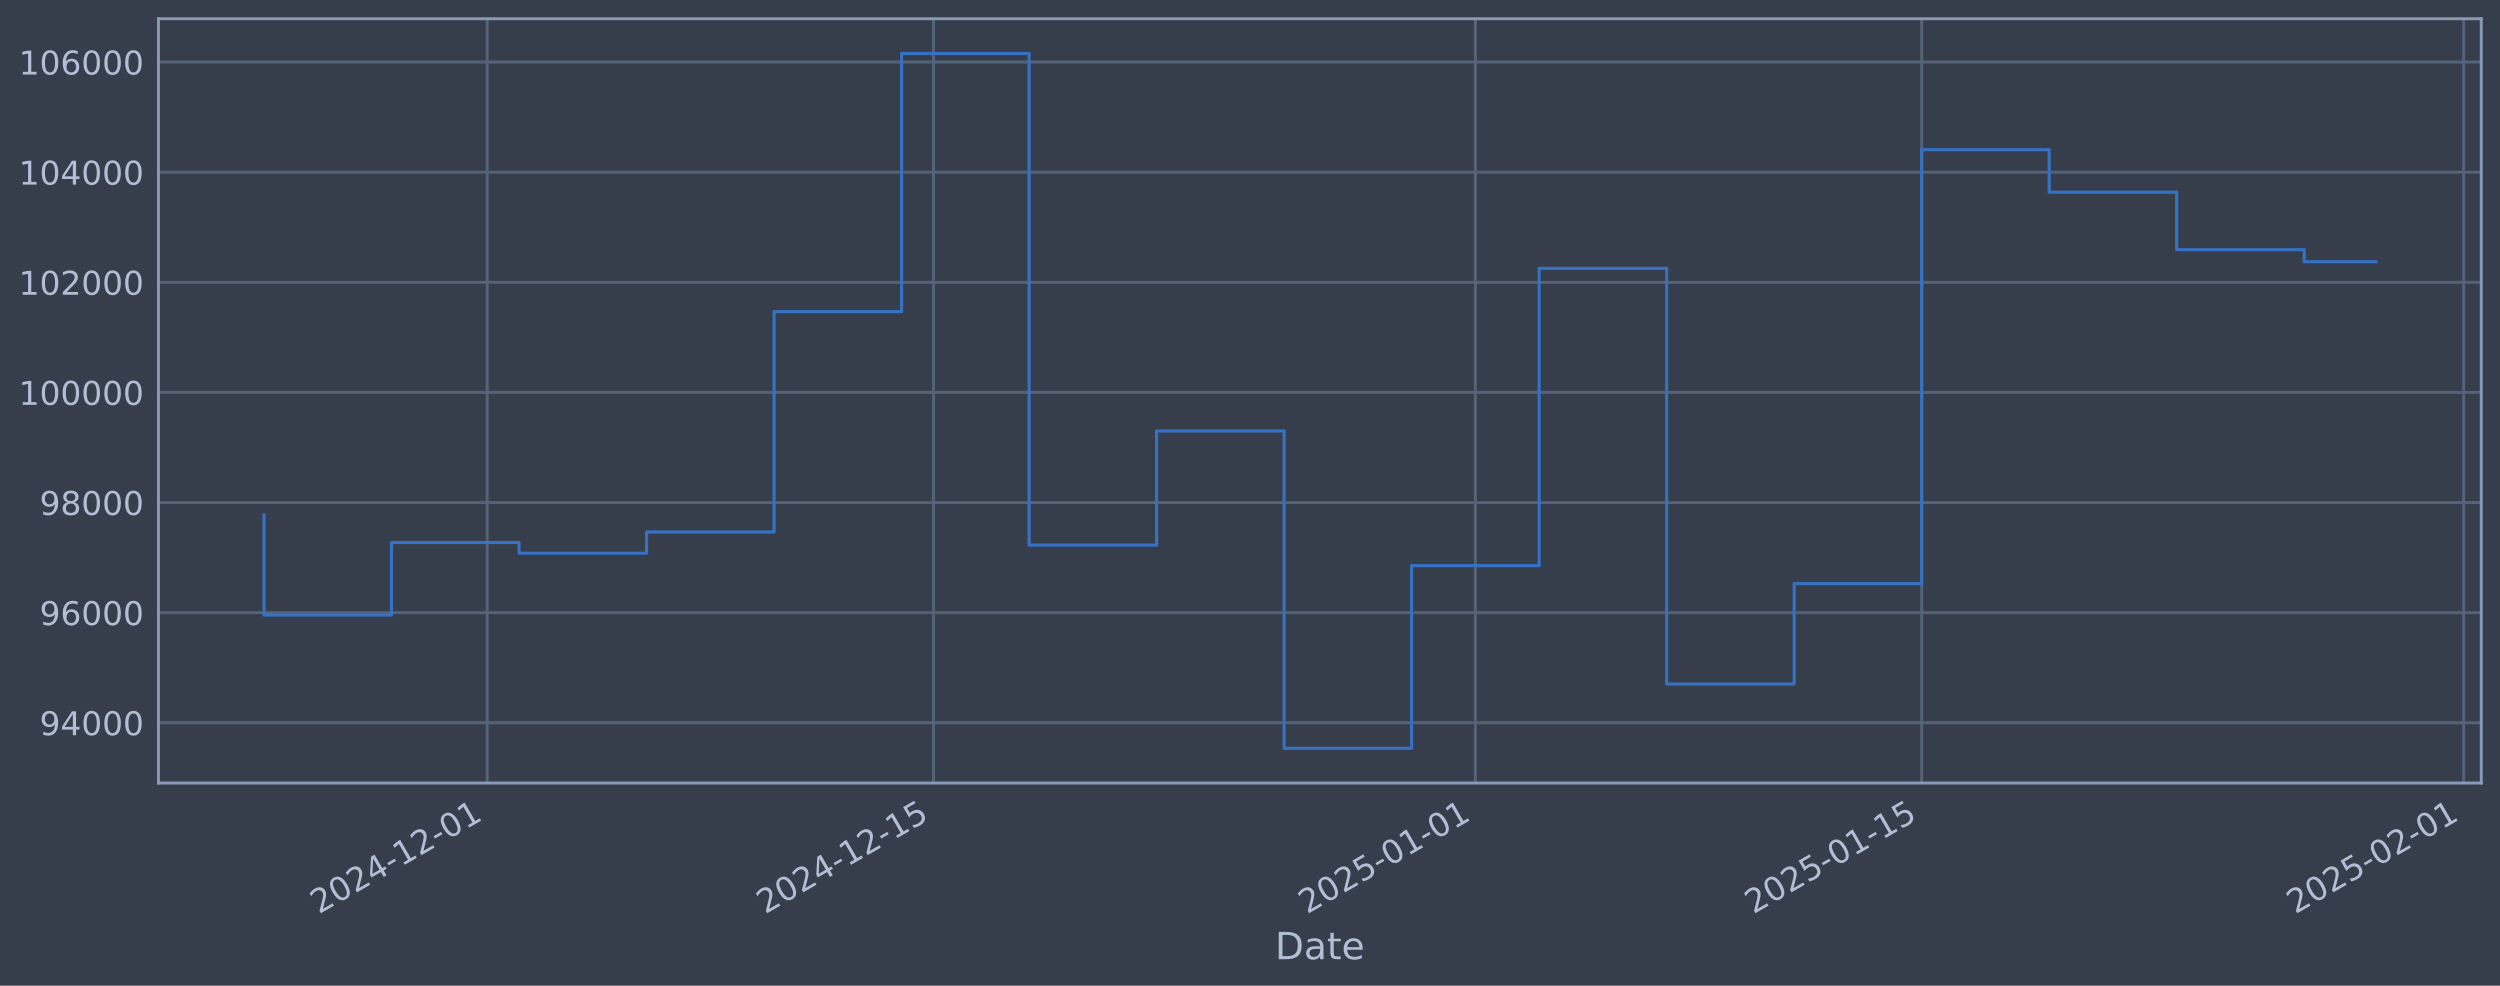
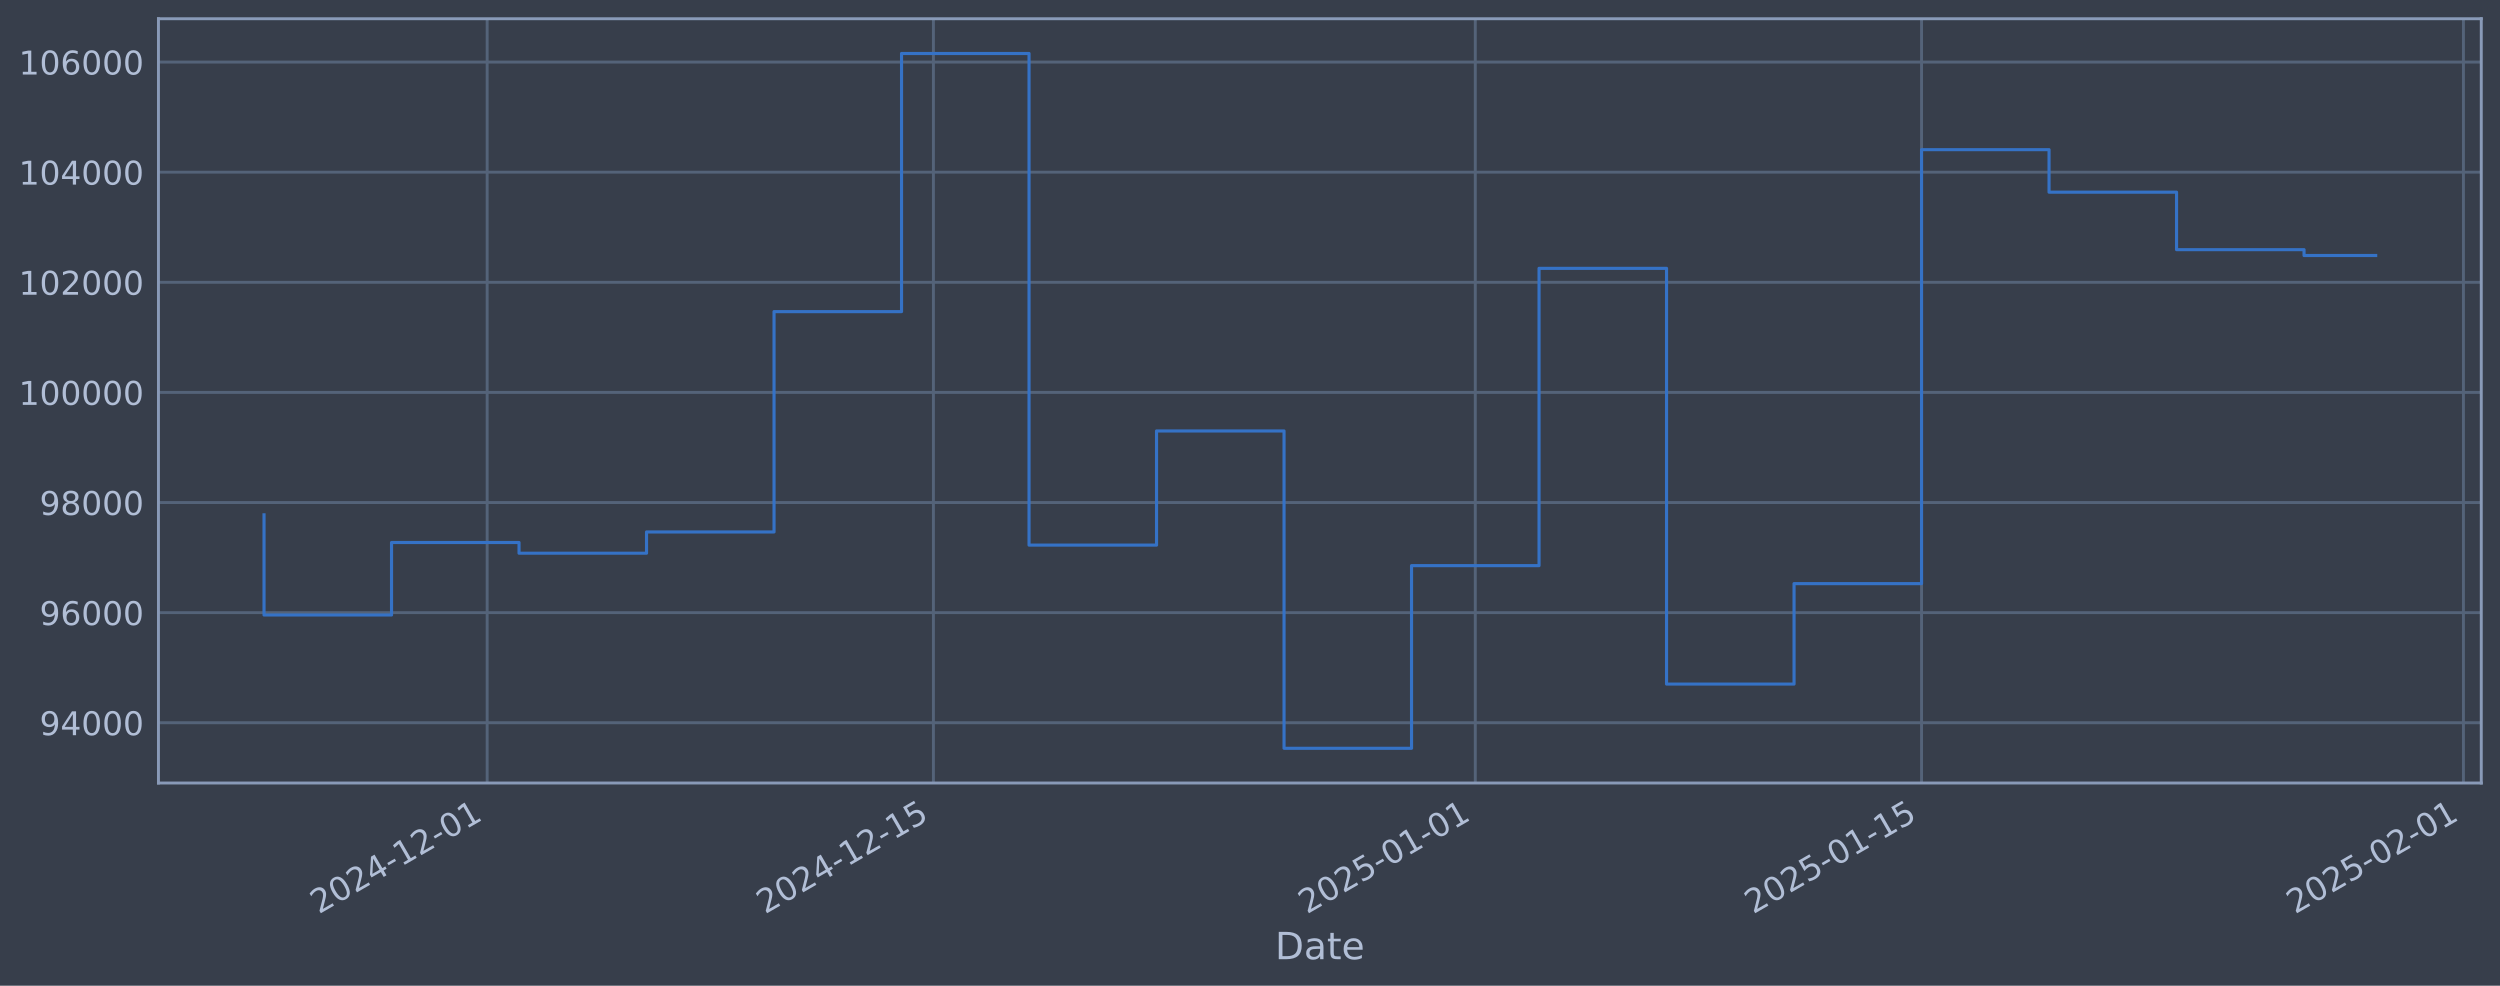
<svg xmlns="http://www.w3.org/2000/svg" xmlns:xlink="http://www.w3.org/1999/xlink" width="960.9pt" height="378.87pt" viewBox="0 0 960.9 378.87" version="1.1">
  <defs>
    <style type="text/css">*{stroke-linejoin: round; stroke-linecap: butt}</style>
  </defs>
  <g id="figure_1">
    <g id="patch_1">
      <path d="M 0 378.87  L 960.9 378.87  L 960.9 0  L 0 0  z " style="fill: #373e4b" />
    </g>
    <g id="axes_1">
      <g id="patch_2">
        <path d="M 60.901 300.96  L 953.701 300.96  L 953.701 7.2  L 60.901 7.2  z " style="fill: #373e4b" />
      </g>
      <g id="matplotlib.axis_1">
        <g id="xtick_1">
          <g id="line2d_1">
-             <path d="M 187.25 300.96  L 187.25 7.2  " clip-path="url(#pe386e6dec2)" style="fill: none; stroke: #546379; stroke-width: 1.12; stroke-linecap: square" />
+             <path d="M 187.243 300.96  L 187.243 7.2  " clip-path="url(#p537e3b282c)" style="fill: none; stroke: #546379; stroke-width: 1.12; stroke-linecap: square" />
          </g>
          <g id="line2d_2" />
          <g id="text_1">
-             <g style="fill: #b1bed6" transform="translate(122.5248 351.4642) rotate(-30) scale(0.126 -0.126)">
+             <g style="fill: #b1bed6" transform="translate(122.5179 351.4642) rotate(-30) scale(0.126 -0.126)">
              <defs>
                <path id="DejaVuSans-32" d="M 1228 531  L 3431 531  L 3431 0  L 469 0  L 469 531  Q 828 903 1448 1529  Q 2069 2156 2228 2338  Q 2531 2678 2651 2914  Q 2772 3150 2772 3378  Q 2772 3750 2511 3984  Q 2250 4219 1831 4219  Q 1534 4219 1204 4116  Q 875 4013 500 3803  L 500 4441  Q 881 4594 1212 4672  Q 1544 4750 1819 4750  Q 2544 4750 2975 4387  Q 3406 4025 3406 3419  Q 3406 3131 3298 2873  Q 3191 2616 2906 2266  Q 2828 2175 2409 1742  Q 1991 1309 1228 531  z " transform="scale(0.015625)" />
                <path id="DejaVuSans-30" d="M 2034 4250  Q 1547 4250 1301 3770  Q 1056 3291 1056 2328  Q 1056 1369 1301 889  Q 1547 409 2034 409  Q 2525 409 2770 889  Q 3016 1369 3016 2328  Q 3016 3291 2770 3770  Q 2525 4250 2034 4250  z M 2034 4750  Q 2819 4750 3233 4129  Q 3647 3509 3647 2328  Q 3647 1150 3233 529  Q 2819 -91 2034 -91  Q 1250 -91 836 529  Q 422 1150 422 2328  Q 422 3509 836 4129  Q 1250 4750 2034 4750  z " transform="scale(0.015625)" />
                <path id="DejaVuSans-34" d="M 2419 4116  L 825 1625  L 2419 1625  L 2419 4116  z M 2253 4666  L 3047 4666  L 3047 1625  L 3713 1625  L 3713 1100  L 3047 1100  L 3047 0  L 2419 0  L 2419 1100  L 313 1100  L 313 1709  L 2253 4666  z " transform="scale(0.015625)" />
                <path id="DejaVuSans-2d" d="M 313 2009  L 1997 2009  L 1997 1497  L 313 1497  L 313 2009  z " transform="scale(0.015625)" />
                <path id="DejaVuSans-31" d="M 794 531  L 1825 531  L 1825 4091  L 703 3866  L 703 4441  L 1819 4666  L 2450 4666  L 2450 531  L 3481 531  L 3481 0  L 794 0  L 794 531  z " transform="scale(0.015625)" />
              </defs>
              <use xlink:href="#DejaVuSans-32" />
              <use xlink:href="#DejaVuSans-30" transform="translate(63.62305 0)" />
              <use xlink:href="#DejaVuSans-32" transform="translate(127.2461 0)" />
              <use xlink:href="#DejaVuSans-34" transform="translate(190.8691 0)" />
              <use xlink:href="#DejaVuSans-2d" transform="translate(254.4922 0)" />
              <use xlink:href="#DejaVuSans-31" transform="translate(290.5762 0)" />
              <use xlink:href="#DejaVuSans-32" transform="translate(354.1992 0)" />
              <use xlink:href="#DejaVuSans-2d" transform="translate(417.8223 0)" />
              <use xlink:href="#DejaVuSans-30" transform="translate(453.9062 0)" />
              <use xlink:href="#DejaVuSans-31" transform="translate(517.5293 0)" />
            </g>
          </g>
        </g>
        <g id="xtick_2">
          <g id="line2d_3">
-             <path d="M 358.786 300.96  L 358.786 7.2  " clip-path="url(#pe386e6dec2)" style="fill: none; stroke: #546379; stroke-width: 1.12; stroke-linecap: square" />
+             <path d="M 358.766 300.96  L 358.766 7.2  " clip-path="url(#p537e3b282c)" style="fill: none; stroke: #546379; stroke-width: 1.12; stroke-linecap: square" />
          </g>
          <g id="line2d_4" />
          <g id="text_2">
-             <g style="fill: #b1bed6" transform="translate(294.0607 351.4642) rotate(-30) scale(0.126 -0.126)">
+             <g style="fill: #b1bed6" transform="translate(294.04 351.4642) rotate(-30) scale(0.126 -0.126)">
              <defs>
                <path id="DejaVuSans-35" d="M 691 4666  L 3169 4666  L 3169 4134  L 1269 4134  L 1269 2991  Q 1406 3038 1543 3061  Q 1681 3084 1819 3084  Q 2600 3084 3056 2656  Q 3513 2228 3513 1497  Q 3513 744 3044 326  Q 2575 -91 1722 -91  Q 1428 -91 1123 -41  Q 819 9 494 109  L 494 744  Q 775 591 1075 516  Q 1375 441 1709 441  Q 2250 441 2565 725  Q 2881 1009 2881 1497  Q 2881 1984 2565 2268  Q 2250 2553 1709 2553  Q 1456 2553 1204 2497  Q 953 2441 691 2322  L 691 4666  z " transform="scale(0.015625)" />
              </defs>
              <use xlink:href="#DejaVuSans-32" />
              <use xlink:href="#DejaVuSans-30" transform="translate(63.62305 0)" />
              <use xlink:href="#DejaVuSans-32" transform="translate(127.2461 0)" />
              <use xlink:href="#DejaVuSans-34" transform="translate(190.8691 0)" />
              <use xlink:href="#DejaVuSans-2d" transform="translate(254.4922 0)" />
              <use xlink:href="#DejaVuSans-31" transform="translate(290.5762 0)" />
              <use xlink:href="#DejaVuSans-32" transform="translate(354.1992 0)" />
              <use xlink:href="#DejaVuSans-2d" transform="translate(417.8223 0)" />
              <use xlink:href="#DejaVuSans-31" transform="translate(453.9062 0)" />
              <use xlink:href="#DejaVuSans-35" transform="translate(517.5293 0)" />
            </g>
          </g>
        </g>
        <g id="xtick_3">
          <g id="line2d_5">
-             <path d="M 567.08 300.96  L 567.08 7.2  " clip-path="url(#pe386e6dec2)" style="fill: none; stroke: #546379; stroke-width: 1.12; stroke-linecap: square" />
+             <path d="M 567.042 300.96  L 567.042 7.2  " clip-path="url(#p537e3b282c)" style="fill: none; stroke: #546379; stroke-width: 1.12; stroke-linecap: square" />
          </g>
          <g id="line2d_6" />
          <g id="text_3">
-             <g style="fill: #b1bed6" transform="translate(502.3542 351.4642) rotate(-30) scale(0.126 -0.126)">
+             <g style="fill: #b1bed6" transform="translate(502.3169 351.4642) rotate(-30) scale(0.126 -0.126)">
              <use xlink:href="#DejaVuSans-32" />
              <use xlink:href="#DejaVuSans-30" transform="translate(63.62305 0)" />
              <use xlink:href="#DejaVuSans-32" transform="translate(127.2461 0)" />
              <use xlink:href="#DejaVuSans-35" transform="translate(190.8691 0)" />
              <use xlink:href="#DejaVuSans-2d" transform="translate(254.4922 0)" />
              <use xlink:href="#DejaVuSans-30" transform="translate(290.5762 0)" />
              <use xlink:href="#DejaVuSans-31" transform="translate(354.1992 0)" />
              <use xlink:href="#DejaVuSans-2d" transform="translate(417.8223 0)" />
              <use xlink:href="#DejaVuSans-30" transform="translate(453.9062 0)" />
              <use xlink:href="#DejaVuSans-31" transform="translate(517.5293 0)" />
            </g>
          </g>
        </g>
        <g id="xtick_4">
          <g id="line2d_7">
-             <path d="M 738.616 300.96  L 738.616 7.2  " clip-path="url(#pe386e6dec2)" style="fill: none; stroke: #546379; stroke-width: 1.12; stroke-linecap: square" />
+             <path d="M 738.565 300.96  L 738.565 7.2  " clip-path="url(#p537e3b282c)" style="fill: none; stroke: #546379; stroke-width: 1.12; stroke-linecap: square" />
          </g>
          <g id="line2d_8" />
          <g id="text_4">
-             <g style="fill: #b1bed6" transform="translate(673.8901 351.4642) rotate(-30) scale(0.126 -0.126)">
+             <g style="fill: #b1bed6" transform="translate(673.839 351.4642) rotate(-30) scale(0.126 -0.126)">
              <use xlink:href="#DejaVuSans-32" />
              <use xlink:href="#DejaVuSans-30" transform="translate(63.62305 0)" />
              <use xlink:href="#DejaVuSans-32" transform="translate(127.2461 0)" />
              <use xlink:href="#DejaVuSans-35" transform="translate(190.8691 0)" />
              <use xlink:href="#DejaVuSans-2d" transform="translate(254.4922 0)" />
              <use xlink:href="#DejaVuSans-30" transform="translate(290.5762 0)" />
              <use xlink:href="#DejaVuSans-31" transform="translate(354.1992 0)" />
              <use xlink:href="#DejaVuSans-2d" transform="translate(417.8223 0)" />
              <use xlink:href="#DejaVuSans-31" transform="translate(453.9062 0)" />
              <use xlink:href="#DejaVuSans-35" transform="translate(517.5293 0)" />
            </g>
          </g>
        </g>
        <g id="xtick_5">
          <g id="line2d_9">
-             <path d="M 946.909 300.96  L 946.909 7.2  " clip-path="url(#pe386e6dec2)" style="fill: none; stroke: #546379; stroke-width: 1.12; stroke-linecap: square" />
+             <path d="M 946.841 300.96  L 946.841 7.2  " clip-path="url(#p537e3b282c)" style="fill: none; stroke: #546379; stroke-width: 1.12; stroke-linecap: square" />
          </g>
          <g id="line2d_10" />
          <g id="text_5">
-             <g style="fill: #b1bed6" transform="translate(882.1837 351.4642) rotate(-30) scale(0.126 -0.126)">
+             <g style="fill: #b1bed6" transform="translate(882.1159 351.4642) rotate(-30) scale(0.126 -0.126)">
              <use xlink:href="#DejaVuSans-32" />
              <use xlink:href="#DejaVuSans-30" transform="translate(63.62305 0)" />
              <use xlink:href="#DejaVuSans-32" transform="translate(127.2461 0)" />
              <use xlink:href="#DejaVuSans-35" transform="translate(190.8691 0)" />
              <use xlink:href="#DejaVuSans-2d" transform="translate(254.4922 0)" />
              <use xlink:href="#DejaVuSans-30" transform="translate(290.5762 0)" />
              <use xlink:href="#DejaVuSans-32" transform="translate(354.1992 0)" />
              <use xlink:href="#DejaVuSans-2d" transform="translate(417.8223 0)" />
              <use xlink:href="#DejaVuSans-30" transform="translate(453.9062 0)" />
              <use xlink:href="#DejaVuSans-31" transform="translate(517.5293 0)" />
            </g>
          </g>
        </g>
        <g id="text_6">
          <g style="fill: #b1bed6" transform="translate(490.0914 368.6753) scale(0.144 -0.144)">
            <defs>
              <path id="DejaVuSans-44" d="M 1259 4147  L 1259 519  L 2022 519  Q 2988 519 3436 956  Q 3884 1394 3884 2338  Q 3884 3275 3436 3711  Q 2988 4147 2022 4147  L 1259 4147  z M 628 4666  L 1925 4666  Q 3281 4666 3915 4102  Q 4550 3538 4550 2338  Q 4550 1131 3912 565  Q 3275 0 1925 0  L 628 0  L 628 4666  z " transform="scale(0.015625)" />
              <path id="DejaVuSans-61" d="M 2194 1759  Q 1497 1759 1228 1600  Q 959 1441 959 1056  Q 959 750 1161 570  Q 1363 391 1709 391  Q 2188 391 2477 730  Q 2766 1069 2766 1631  L 2766 1759  L 2194 1759  z M 3341 1997  L 3341 0  L 2766 0  L 2766 531  Q 2569 213 2275 61  Q 1981 -91 1556 -91  Q 1019 -91 701 211  Q 384 513 384 1019  Q 384 1609 779 1909  Q 1175 2209 1959 2209  L 2766 2209  L 2766 2266  Q 2766 2663 2505 2880  Q 2244 3097 1772 3097  Q 1472 3097 1187 3025  Q 903 2953 641 2809  L 641 3341  Q 956 3463 1253 3523  Q 1550 3584 1831 3584  Q 2591 3584 2966 3190  Q 3341 2797 3341 1997  z " transform="scale(0.015625)" />
              <path id="DejaVuSans-74" d="M 1172 4494  L 1172 3500  L 2356 3500  L 2356 3053  L 1172 3053  L 1172 1153  Q 1172 725 1289 603  Q 1406 481 1766 481  L 2356 481  L 2356 0  L 1766 0  Q 1100 0 847 248  Q 594 497 594 1153  L 594 3053  L 172 3053  L 172 3500  L 594 3500  L 594 4494  L 1172 4494  z " transform="scale(0.015625)" />
              <path id="DejaVuSans-65" d="M 3597 1894  L 3597 1613  L 953 1613  Q 991 1019 1311 708  Q 1631 397 2203 397  Q 2534 397 2845 478  Q 3156 559 3463 722  L 3463 178  Q 3153 47 2828 -22  Q 2503 -91 2169 -91  Q 1331 -91 842 396  Q 353 884 353 1716  Q 353 2575 817 3079  Q 1281 3584 2069 3584  Q 2775 3584 3186 3129  Q 3597 2675 3597 1894  z M 3022 2063  Q 3016 2534 2758 2815  Q 2500 3097 2075 3097  Q 1594 3097 1305 2825  Q 1016 2553 972 2059  L 3022 2063  z " transform="scale(0.015625)" />
            </defs>
            <use xlink:href="#DejaVuSans-44" />
            <use xlink:href="#DejaVuSans-61" transform="translate(77.00195 0)" />
            <use xlink:href="#DejaVuSans-74" transform="translate(138.2812 0)" />
            <use xlink:href="#DejaVuSans-65" transform="translate(177.4902 0)" />
          </g>
        </g>
      </g>
      <g id="matplotlib.axis_2">
        <g id="ytick_1">
          <g id="line2d_11">
-             <path d="M 60.901 277.797  L 953.701 277.797  " clip-path="url(#pe386e6dec2)" style="fill: none; stroke: #546379; stroke-width: 1.12; stroke-linecap: square" />
+             <path d="M 60.901 277.797  L 953.701 277.797  " clip-path="url(#p537e3b282c)" style="fill: none; stroke: #546379; stroke-width: 1.12; stroke-linecap: square" />
          </g>
          <g id="line2d_12" />
          <g id="text_7">
            <g style="fill: #b1bed6" transform="translate(15.21675 282.5841) scale(0.126 -0.126)">
              <defs>
                <path id="DejaVuSans-39" d="M 703 97  L 703 672  Q 941 559 1184 500  Q 1428 441 1663 441  Q 2288 441 2617 861  Q 2947 1281 2994 2138  Q 2813 1869 2534 1725  Q 2256 1581 1919 1581  Q 1219 1581 811 2004  Q 403 2428 403 3163  Q 403 3881 828 4315  Q 1253 4750 1959 4750  Q 2769 4750 3195 4129  Q 3622 3509 3622 2328  Q 3622 1225 3098 567  Q 2575 -91 1691 -91  Q 1453 -91 1209 -44  Q 966 3 703 97  z M 1959 2075  Q 2384 2075 2632 2365  Q 2881 2656 2881 3163  Q 2881 3666 2632 3958  Q 2384 4250 1959 4250  Q 1534 4250 1286 3958  Q 1038 3666 1038 3163  Q 1038 2656 1286 2365  Q 1534 2075 1959 2075  z " transform="scale(0.015625)" />
              </defs>
              <use xlink:href="#DejaVuSans-39" />
              <use xlink:href="#DejaVuSans-34" transform="translate(63.62305 0)" />
              <use xlink:href="#DejaVuSans-30" transform="translate(127.2461 0)" />
              <use xlink:href="#DejaVuSans-30" transform="translate(190.8691 0)" />
              <use xlink:href="#DejaVuSans-30" transform="translate(254.4922 0)" />
            </g>
          </g>
        </g>
        <g id="ytick_2">
          <g id="line2d_13">
-             <path d="M 60.901 235.473  L 953.701 235.473  " clip-path="url(#pe386e6dec2)" style="fill: none; stroke: #546379; stroke-width: 1.12; stroke-linecap: square" />
+             <path d="M 60.901 235.473  L 953.701 235.473  " clip-path="url(#p537e3b282c)" style="fill: none; stroke: #546379; stroke-width: 1.12; stroke-linecap: square" />
          </g>
          <g id="line2d_14" />
          <g id="text_8">
            <g style="fill: #b1bed6" transform="translate(15.21675 240.2602) scale(0.126 -0.126)">
              <defs>
                <path id="DejaVuSans-36" d="M 2113 2584  Q 1688 2584 1439 2293  Q 1191 2003 1191 1497  Q 1191 994 1439 701  Q 1688 409 2113 409  Q 2538 409 2786 701  Q 3034 994 3034 1497  Q 3034 2003 2786 2293  Q 2538 2584 2113 2584  z M 3366 4563  L 3366 3988  Q 3128 4100 2886 4159  Q 2644 4219 2406 4219  Q 1781 4219 1451 3797  Q 1122 3375 1075 2522  Q 1259 2794 1537 2939  Q 1816 3084 2150 3084  Q 2853 3084 3261 2657  Q 3669 2231 3669 1497  Q 3669 778 3244 343  Q 2819 -91 2113 -91  Q 1303 -91 875 529  Q 447 1150 447 2328  Q 447 3434 972 4092  Q 1497 4750 2381 4750  Q 2619 4750 2861 4703  Q 3103 4656 3366 4563  z " transform="scale(0.015625)" />
              </defs>
              <use xlink:href="#DejaVuSans-39" />
              <use xlink:href="#DejaVuSans-36" transform="translate(63.62305 0)" />
              <use xlink:href="#DejaVuSans-30" transform="translate(127.2461 0)" />
              <use xlink:href="#DejaVuSans-30" transform="translate(190.8691 0)" />
              <use xlink:href="#DejaVuSans-30" transform="translate(254.4922 0)" />
            </g>
          </g>
        </g>
        <g id="ytick_3">
          <g id="line2d_15">
-             <path d="M 60.901 193.149  L 953.701 193.149  " clip-path="url(#pe386e6dec2)" style="fill: none; stroke: #546379; stroke-width: 1.12; stroke-linecap: square" />
+             <path d="M 60.901 193.149  L 953.701 193.149  " clip-path="url(#p537e3b282c)" style="fill: none; stroke: #546379; stroke-width: 1.12; stroke-linecap: square" />
          </g>
          <g id="line2d_16" />
          <g id="text_9">
            <g style="fill: #b1bed6" transform="translate(15.21675 197.9364) scale(0.126 -0.126)">
              <defs>
                <path id="DejaVuSans-38" d="M 2034 2216  Q 1584 2216 1326 1975  Q 1069 1734 1069 1313  Q 1069 891 1326 650  Q 1584 409 2034 409  Q 2484 409 2743 651  Q 3003 894 3003 1313  Q 3003 1734 2745 1975  Q 2488 2216 2034 2216  z M 1403 2484  Q 997 2584 770 2862  Q 544 3141 544 3541  Q 544 4100 942 4425  Q 1341 4750 2034 4750  Q 2731 4750 3128 4425  Q 3525 4100 3525 3541  Q 3525 3141 3298 2862  Q 3072 2584 2669 2484  Q 3125 2378 3379 2068  Q 3634 1759 3634 1313  Q 3634 634 3220 271  Q 2806 -91 2034 -91  Q 1263 -91 848 271  Q 434 634 434 1313  Q 434 1759 690 2068  Q 947 2378 1403 2484  z M 1172 3481  Q 1172 3119 1398 2916  Q 1625 2713 2034 2713  Q 2441 2713 2670 2916  Q 2900 3119 2900 3481  Q 2900 3844 2670 4047  Q 2441 4250 2034 4250  Q 1625 4250 1398 4047  Q 1172 3844 1172 3481  z " transform="scale(0.015625)" />
              </defs>
              <use xlink:href="#DejaVuSans-39" />
              <use xlink:href="#DejaVuSans-38" transform="translate(63.62305 0)" />
              <use xlink:href="#DejaVuSans-30" transform="translate(127.2461 0)" />
              <use xlink:href="#DejaVuSans-30" transform="translate(190.8691 0)" />
              <use xlink:href="#DejaVuSans-30" transform="translate(254.4922 0)" />
            </g>
          </g>
        </g>
        <g id="ytick_4">
          <g id="line2d_17">
-             <path d="M 60.901 150.826  L 953.701 150.826  " clip-path="url(#pe386e6dec2)" style="fill: none; stroke: #546379; stroke-width: 1.12; stroke-linecap: square" />
+             <path d="M 60.901 150.826  L 953.701 150.826  " clip-path="url(#p537e3b282c)" style="fill: none; stroke: #546379; stroke-width: 1.12; stroke-linecap: square" />
          </g>
          <g id="line2d_18" />
          <g id="text_10">
            <g style="fill: #b1bed6" transform="translate(7.2 155.6126) scale(0.126 -0.126)">
              <use xlink:href="#DejaVuSans-31" />
              <use xlink:href="#DejaVuSans-30" transform="translate(63.62305 0)" />
              <use xlink:href="#DejaVuSans-30" transform="translate(127.2461 0)" />
              <use xlink:href="#DejaVuSans-30" transform="translate(190.8691 0)" />
              <use xlink:href="#DejaVuSans-30" transform="translate(254.4922 0)" />
              <use xlink:href="#DejaVuSans-30" transform="translate(318.1152 0)" />
            </g>
          </g>
        </g>
        <g id="ytick_5">
          <g id="line2d_19">
-             <path d="M 60.901 108.502  L 953.701 108.502  " clip-path="url(#pe386e6dec2)" style="fill: none; stroke: #546379; stroke-width: 1.12; stroke-linecap: square" />
+             <path d="M 60.901 108.502  L 953.701 108.502  " clip-path="url(#p537e3b282c)" style="fill: none; stroke: #546379; stroke-width: 1.12; stroke-linecap: square" />
          </g>
          <g id="line2d_20" />
          <g id="text_11">
            <g style="fill: #b1bed6" transform="translate(7.2 113.2888) scale(0.126 -0.126)">
              <use xlink:href="#DejaVuSans-31" />
              <use xlink:href="#DejaVuSans-30" transform="translate(63.62305 0)" />
              <use xlink:href="#DejaVuSans-32" transform="translate(127.2461 0)" />
              <use xlink:href="#DejaVuSans-30" transform="translate(190.8691 0)" />
              <use xlink:href="#DejaVuSans-30" transform="translate(254.4922 0)" />
              <use xlink:href="#DejaVuSans-30" transform="translate(318.1152 0)" />
            </g>
          </g>
        </g>
        <g id="ytick_6">
          <g id="line2d_21">
-             <path d="M 60.901 66.178  L 953.701 66.178  " clip-path="url(#pe386e6dec2)" style="fill: none; stroke: #546379; stroke-width: 1.12; stroke-linecap: square" />
+             <path d="M 60.901 66.178  L 953.701 66.178  " clip-path="url(#p537e3b282c)" style="fill: none; stroke: #546379; stroke-width: 1.12; stroke-linecap: square" />
          </g>
          <g id="line2d_22" />
          <g id="text_12">
            <g style="fill: #b1bed6" transform="translate(7.2 70.96502) scale(0.126 -0.126)">
              <use xlink:href="#DejaVuSans-31" />
              <use xlink:href="#DejaVuSans-30" transform="translate(63.62305 0)" />
              <use xlink:href="#DejaVuSans-34" transform="translate(127.2461 0)" />
              <use xlink:href="#DejaVuSans-30" transform="translate(190.8691 0)" />
              <use xlink:href="#DejaVuSans-30" transform="translate(254.4922 0)" />
              <use xlink:href="#DejaVuSans-30" transform="translate(318.1152 0)" />
            </g>
          </g>
        </g>
        <g id="ytick_7">
          <g id="line2d_23">
-             <path d="M 60.901 23.854  L 953.701 23.854  " clip-path="url(#pe386e6dec2)" style="fill: none; stroke: #546379; stroke-width: 1.12; stroke-linecap: square" />
+             <path d="M 60.901 23.854  L 953.701 23.854  " clip-path="url(#p537e3b282c)" style="fill: none; stroke: #546379; stroke-width: 1.12; stroke-linecap: square" />
          </g>
          <g id="line2d_24" />
          <g id="text_13">
            <g style="fill: #b1bed6" transform="translate(7.2 28.64121) scale(0.126 -0.126)">
              <use xlink:href="#DejaVuSans-31" />
              <use xlink:href="#DejaVuSans-30" transform="translate(63.62305 0)" />
              <use xlink:href="#DejaVuSans-36" transform="translate(127.2461 0)" />
              <use xlink:href="#DejaVuSans-30" transform="translate(190.8691 0)" />
              <use xlink:href="#DejaVuSans-30" transform="translate(254.4922 0)" />
              <use xlink:href="#DejaVuSans-30" transform="translate(318.1152 0)" />
            </g>
          </g>
        </g>
      </g>
      <g id="line2d_25">
-         <path d="M 101.482 197.87  L 101.482 236.383  L 150.493 236.383  L 150.493 208.521  L 199.503 208.521  L 199.503 212.628  L 248.513 212.628  L 248.513 204.459  L 297.523 204.459  L 297.523 119.77  L 346.534 119.77  L 346.534 20.553  L 395.544 20.553  L 395.544 209.517  L 444.554 209.517  L 444.554 165.636  L 493.564 165.636  L 493.564 287.607  L 542.575 287.607  L 542.575 217.409  L 591.585 217.409  L 591.585 103.141  L 640.595 103.141  L 640.595 262.927  L 689.605 262.927  L 689.605 224.318  L 738.616 224.318  L 738.616 57.525  L 787.626 57.525  L 787.626 73.859  L 836.636 73.859  L 836.636 95.961  L 885.646 95.961  L 885.646 100.594  L 913.119 100.594  " clip-path="url(#pe386e6dec2)" style="fill: none; stroke: #3572c6; stroke-width: 1.2; stroke-linecap: square" />
+         <path d="M 101.482 197.87  L 101.482 236.383  L 150.489 236.383  L 150.489 208.521  L 199.495 208.521  L 199.495 212.628  L 248.501 212.628  L 248.501 204.459  L 297.508 204.459  L 297.508 119.77  L 346.514 119.77  L 346.514 20.553  L 395.52 20.553  L 395.52 209.517  L 444.527 209.517  L 444.527 165.636  L 493.533 165.636  L 493.533 287.607  L 542.539 287.607  L 542.539 217.409  L 591.546 217.409  L 591.546 103.141  L 640.552 103.141  L 640.552 262.927  L 689.558 262.927  L 689.558 224.318  L 738.565 224.318  L 738.565 57.525  L 787.571 57.525  L 787.571 73.859  L 836.577 73.859  L 836.577 95.961  L 885.584 95.961  L 885.584 98.215  L 913.119 98.215  " clip-path="url(#p537e3b282c)" style="fill: none; stroke: #3572c6; stroke-width: 1.2; stroke-linecap: square" />
      </g>
      <g id="patch_3">
        <path d="M 60.901 300.96  L 60.901 7.2  " style="fill: none; stroke: #899ab8; stroke-width: 1.12; stroke-linejoin: miter; stroke-linecap: square" />
      </g>
      <g id="patch_4">
        <path d="M 953.701 300.96  L 953.701 7.2  " style="fill: none; stroke: #899ab8; stroke-width: 1.12; stroke-linejoin: miter; stroke-linecap: square" />
      </g>
      <g id="patch_5">
        <path d="M 60.901 300.96  L 953.701 300.96  " style="fill: none; stroke: #899ab8; stroke-width: 1.12; stroke-linejoin: miter; stroke-linecap: square" />
      </g>
      <g id="patch_6">
        <path d="M 60.901 7.2  L 953.701 7.2  " style="fill: none; stroke: #899ab8; stroke-width: 1.12; stroke-linejoin: miter; stroke-linecap: square" />
      </g>
    </g>
  </g>
  <defs>
-     <clipPath id="pe386e6dec2">
+     <clipPath id="p537e3b282c">
      <rect x="60.901" y="7.2" width="892.8" height="293.76" />
    </clipPath>
  </defs>
</svg>
